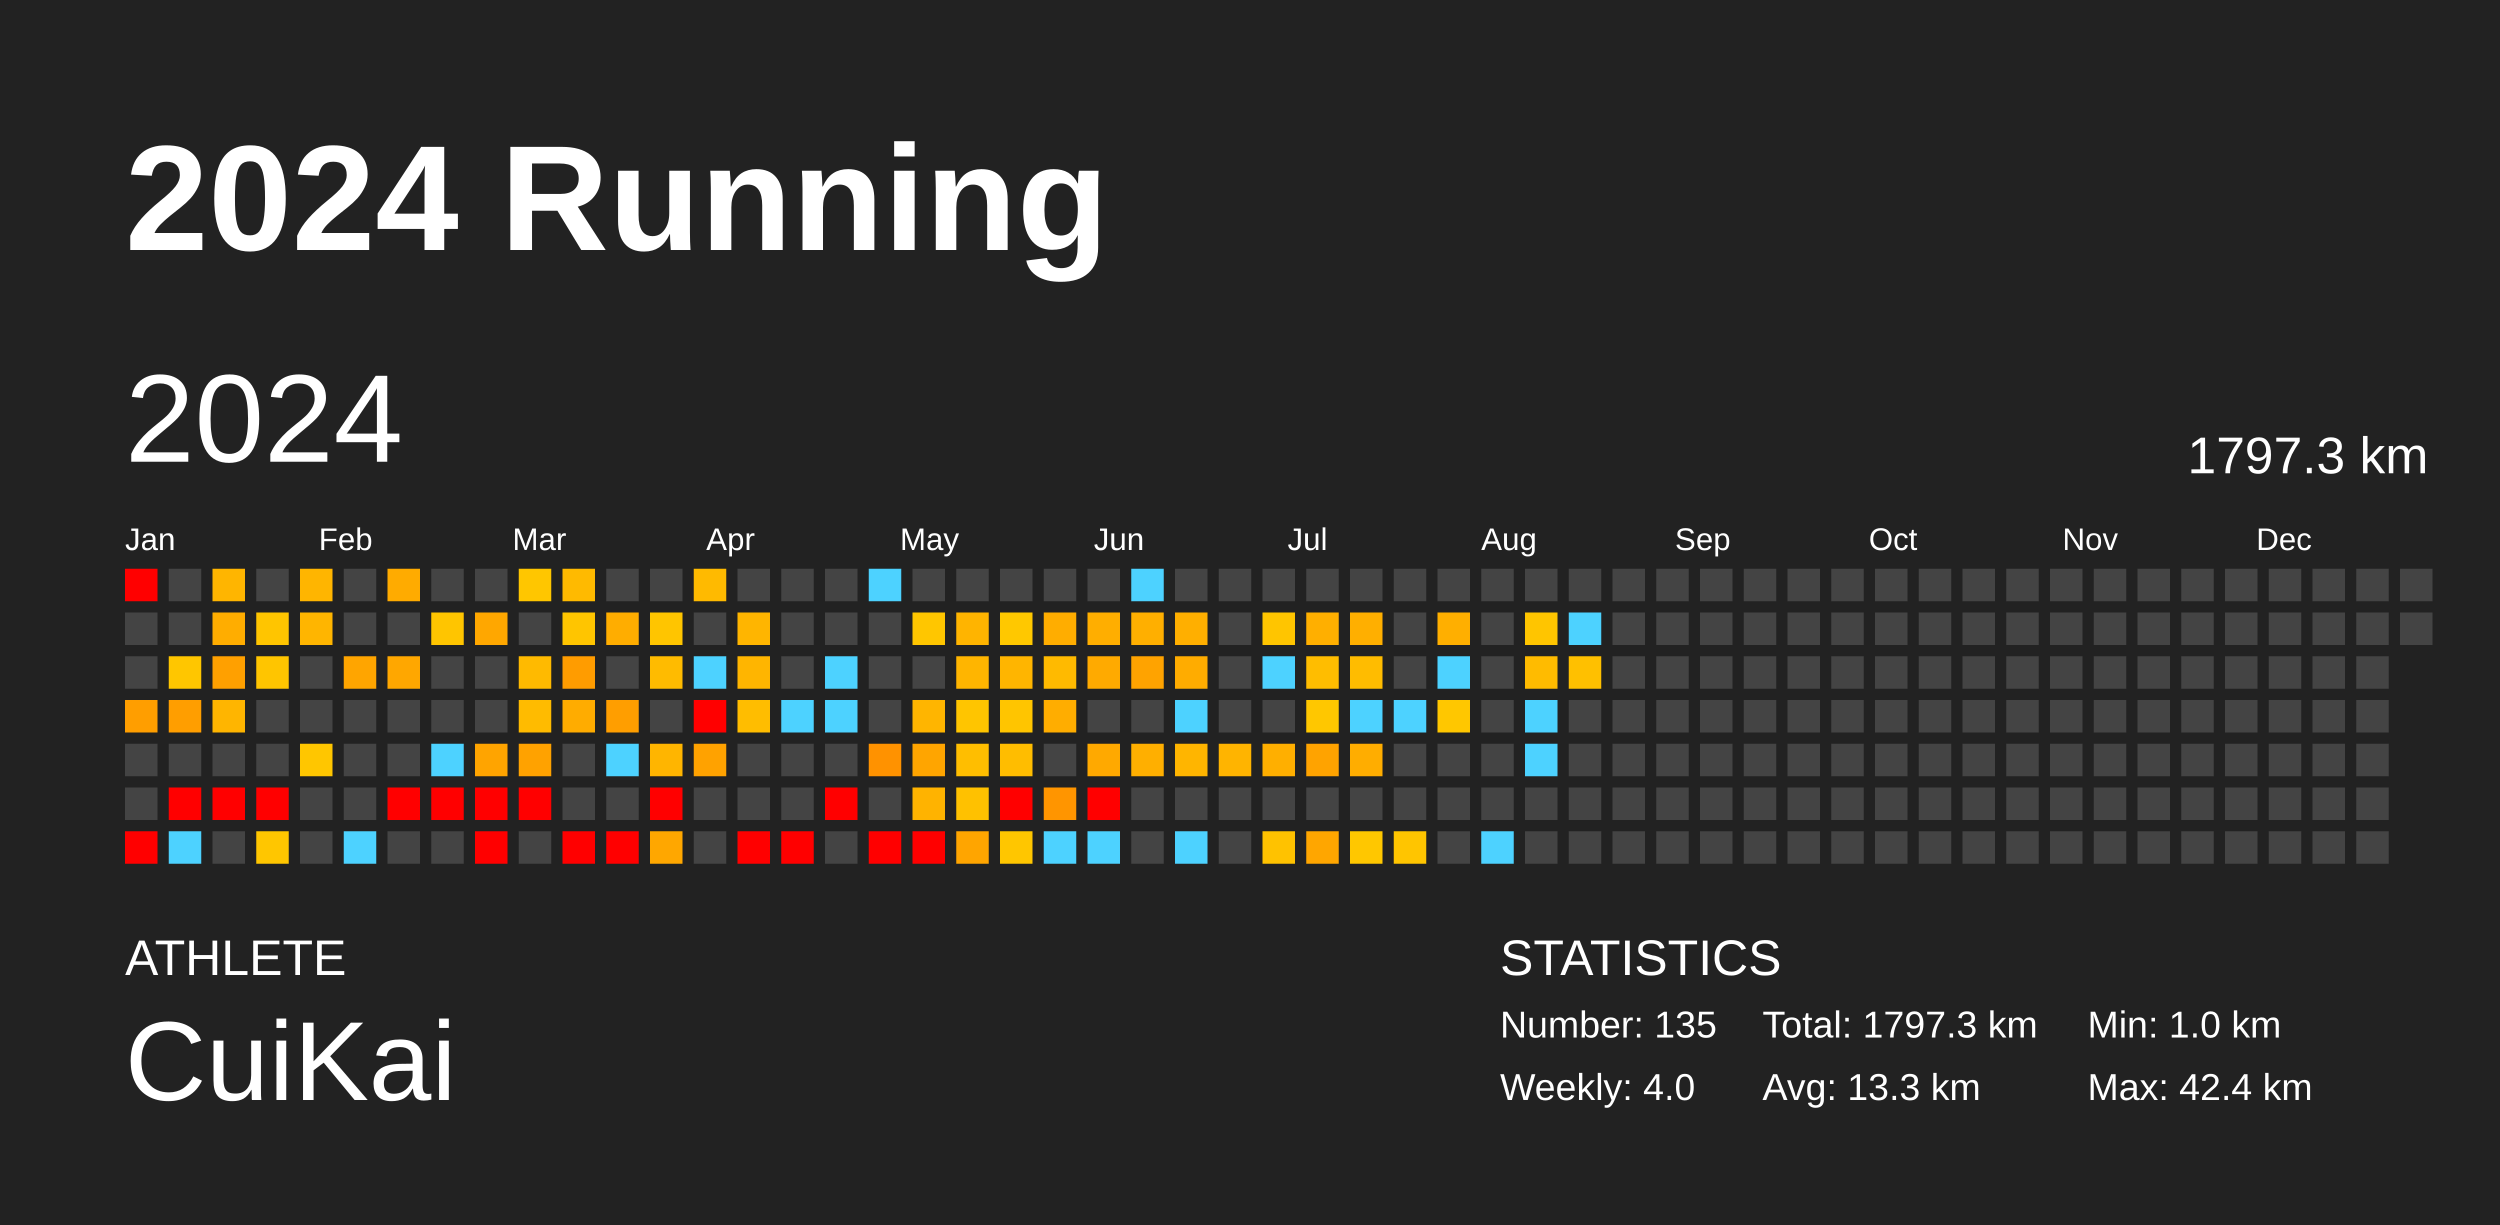
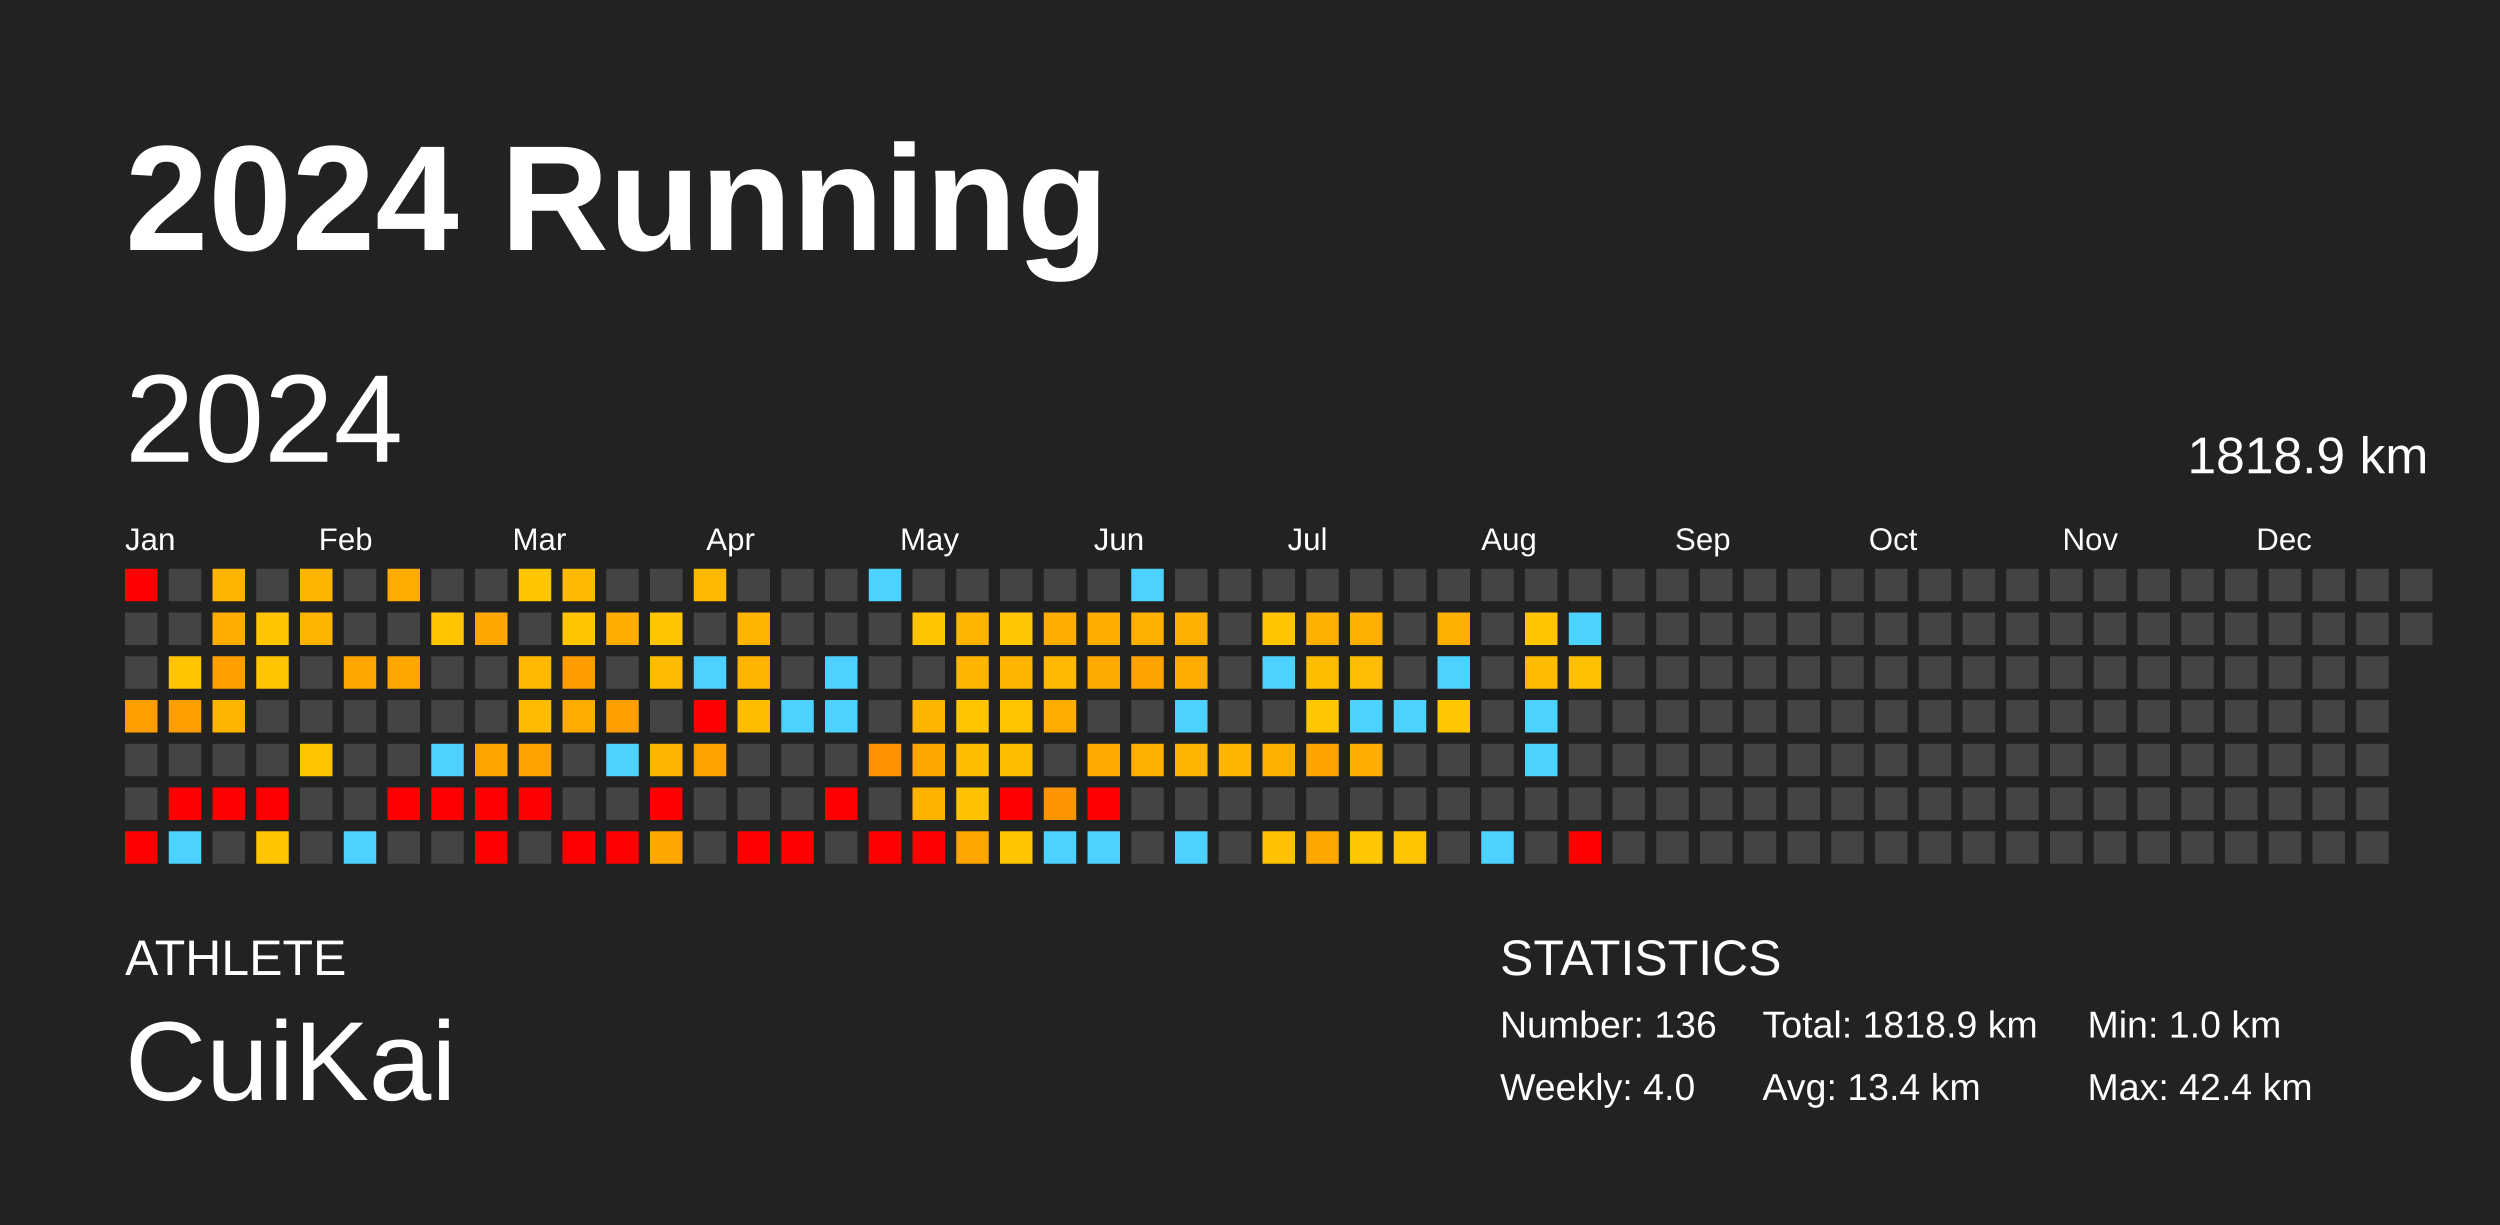
<svg xmlns="http://www.w3.org/2000/svg" baseProfile="full" height="98mm" version="1.1" viewBox="0,0,200,98" width="200mm">
  <defs />
  <rect fill="#222222" height="98" width="200" x="0" y="0" />
  <text fill="#FFFFFF" style="font-size:12px; font-family:Arial; font-weight:bold;" x="10" y="20">2024 Running</text>
  <text fill="#FFFFFF" style="font-size:4px; font-family:Arial" x="10" y="78">ATHLETE</text>
  <text fill="#FFFFFF" style="font-size:9px; font-family:Arial" x="10" y="88">CuiKai</text>
  <text fill="#FFFFFF" style="font-size:4px; font-family:Arial" x="120" y="78">STATISTICS</text>
-   <text fill="#FFFFFF" style="font-size:3px; font-family:Arial" x="120" y="83">Number: 135</text>
+   <text fill="#FFFFFF" style="font-size:3px; font-family:Arial" x="120" y="83">Number: 136</text>
  <text fill="#FFFFFF" style="font-size:3px; font-family:Arial" x="120" y="88">Weekly: 4.0</text>
-   <text fill="#FFFFFF" style="font-size:3px; font-family:Arial" x="141" y="83">Total: 1797.3 km</text>
-   <text fill="#FFFFFF" style="font-size:3px; font-family:Arial" x="141" y="88">Avg: 13.3 km</text>
+   <text fill="#FFFFFF" style="font-size:3px; font-family:Arial" x="141" y="83">Total: 1818.9 km</text>
+   <text fill="#FFFFFF" style="font-size:3px; font-family:Arial" x="141" y="88">Avg: 13.4 km</text>
  <text fill="#FFFFFF" style="font-size:3px; font-family:Arial" x="167" y="83">Min: 1.0 km</text>
  <text fill="#FFFFFF" style="font-size:3px; font-family:Arial" x="167" y="88">Max: 42.4 km</text>
  <text dominant-baseline="hanging" fill="#FFFFFF" style="font-size:10.0px; font-family:Arial;" x="10" y="30">2024</text>
-   <text dominant-baseline="hanging" fill="#FFFFFF" style="font-size:4.125px; font-family:Arial;" x="175" y="35">1797.3 km</text>
+   <text dominant-baseline="hanging" fill="#FFFFFF" style="font-size:4.125px; font-family:Arial;" x="175" y="35">1818.9 km</text>
  <text fill="#FFFFFF" style="font-size:2.5px; font-family:Arial" x="10.0" y="44">Jan</text>
  <text fill="#FFFFFF" style="font-size:2.5px; font-family:Arial" x="25.5" y="44">Feb</text>
  <text fill="#FFFFFF" style="font-size:2.5px; font-family:Arial" x="41.0" y="44">Mar</text>
  <text fill="#FFFFFF" style="font-size:2.5px; font-family:Arial" x="56.5" y="44">Apr</text>
  <text fill="#FFFFFF" style="font-size:2.5px; font-family:Arial" x="72.0" y="44">May</text>
  <text fill="#FFFFFF" style="font-size:2.5px; font-family:Arial" x="87.5" y="44">Jun</text>
  <text fill="#FFFFFF" style="font-size:2.5px; font-family:Arial" x="103.0" y="44">Jul</text>
  <text fill="#FFFFFF" style="font-size:2.5px; font-family:Arial" x="118.5" y="44">Aug</text>
  <text fill="#FFFFFF" style="font-size:2.5px; font-family:Arial" x="134.0" y="44">Sep</text>
  <text fill="#FFFFFF" style="font-size:2.5px; font-family:Arial" x="149.5" y="44">Oct</text>
  <text fill="#FFFFFF" style="font-size:2.5px; font-family:Arial" x="165.0" y="44">Nov</text>
  <text fill="#FFFFFF" style="font-size:2.5px; font-family:Arial" x="180.5" y="44">Dec</text>
  <rect fill="red" height="2.6" width="2.6" x="10.0" y="45.5" />
  <rect fill="#444444" height="2.6" width="2.6" x="10.0" y="49.0" />
  <rect fill="#444444" height="2.6" width="2.6" x="10.0" y="52.5" />
  <rect fill="#ff9e00" height="2.6" width="2.6" x="10.0" y="56.0" />
  <rect fill="#444444" height="2.6" width="2.6" x="10.0" y="59.5" />
  <rect fill="#444444" height="2.6" width="2.6" x="10.0" y="63.0" />
  <rect fill="red" height="2.6" width="2.6" x="10.0" y="66.5" />
  <rect fill="#444444" height="2.6" width="2.6" x="13.5" y="45.5" />
  <rect fill="#444444" height="2.6" width="2.6" x="13.5" y="49.0" />
  <rect fill="#ffc600" height="2.6" width="2.6" x="13.5" y="52.5" />
  <rect fill="#ff9e00" height="2.6" width="2.6" x="13.5" y="56.0" />
  <rect fill="#444444" height="2.6" width="2.6" x="13.5" y="59.5" />
  <rect fill="red" height="2.6" width="2.6" x="13.5" y="63.0" />
  <rect fill="#4dd2ff" height="2.6" width="2.6" x="13.5" y="66.5" />
  <rect fill="#ffb500" height="2.6" width="2.6" x="17.0" y="45.5" />
  <rect fill="#ffad00" height="2.6" width="2.6" x="17.0" y="49.0" />
  <rect fill="#ffa000" height="2.6" width="2.6" x="17.0" y="52.5" />
  <rect fill="#ffb500" height="2.6" width="2.6" x="17.0" y="56.0" />
  <rect fill="#444444" height="2.6" width="2.6" x="17.0" y="59.5" />
  <rect fill="red" height="2.6" width="2.6" x="17.0" y="63.0" />
  <rect fill="#444444" height="2.6" width="2.6" x="17.0" y="66.5" />
  <rect fill="#444444" height="2.6" width="2.6" x="20.5" y="45.5" />
  <rect fill="#ffc500" height="2.6" width="2.6" x="20.5" y="49.0" />
  <rect fill="#ffc500" height="2.6" width="2.6" x="20.5" y="52.5" />
  <rect fill="#444444" height="2.6" width="2.6" x="20.5" y="56.0" />
  <rect fill="#444444" height="2.6" width="2.6" x="20.5" y="59.5" />
  <rect fill="red" height="2.6" width="2.6" x="20.5" y="63.0" />
  <rect fill="#ffc600" height="2.6" width="2.6" x="20.5" y="66.5" />
  <rect fill="#ffb500" height="2.6" width="2.6" x="24.0" y="45.5" />
  <rect fill="#ffb500" height="2.6" width="2.6" x="24.0" y="49.0" />
  <rect fill="#444444" height="2.6" width="2.6" x="24.0" y="52.5" />
  <rect fill="#444444" height="2.6" width="2.6" x="24.0" y="56.0" />
  <rect fill="#ffc600" height="2.6" width="2.6" x="24.0" y="59.5" />
  <rect fill="#444444" height="2.6" width="2.6" x="24.0" y="63.0" />
  <rect fill="#444444" height="2.6" width="2.6" x="24.0" y="66.5" />
  <rect fill="#444444" height="2.6" width="2.6" x="27.5" y="45.5" />
  <rect fill="#444444" height="2.6" width="2.6" x="27.5" y="49.0" />
  <rect fill="#ffa500" height="2.6" width="2.6" x="27.5" y="52.5" />
  <rect fill="#444444" height="2.6" width="2.6" x="27.5" y="56.0" />
  <rect fill="#444444" height="2.6" width="2.6" x="27.5" y="59.5" />
  <rect fill="#444444" height="2.6" width="2.6" x="27.5" y="63.0" />
  <rect fill="#4dd2ff" height="2.6" width="2.6" x="27.5" y="66.5" />
  <rect fill="#ffab00" height="2.6" width="2.6" x="31.0" y="45.5" />
  <rect fill="#444444" height="2.6" width="2.6" x="31.0" y="49.0" />
  <rect fill="#ffa700" height="2.6" width="2.6" x="31.0" y="52.5" />
  <rect fill="#444444" height="2.6" width="2.6" x="31.0" y="56.0" />
  <rect fill="#444444" height="2.6" width="2.6" x="31.0" y="59.5" />
  <rect fill="red" height="2.6" width="2.6" x="31.0" y="63.0" />
  <rect fill="#444444" height="2.6" width="2.6" x="31.0" y="66.5" />
  <rect fill="#444444" height="2.6" width="2.6" x="34.5" y="45.5" />
  <rect fill="#ffc500" height="2.6" width="2.6" x="34.5" y="49.0" />
  <rect fill="#444444" height="2.6" width="2.6" x="34.5" y="52.5" />
  <rect fill="#444444" height="2.6" width="2.6" x="34.5" y="56.0" />
  <rect fill="#4dd2ff" height="2.6" width="2.6" x="34.5" y="59.5" />
  <rect fill="red" height="2.6" width="2.6" x="34.5" y="63.0" />
  <rect fill="#444444" height="2.6" width="2.6" x="34.5" y="66.5" />
  <rect fill="#444444" height="2.6" width="2.6" x="38.0" y="45.5" />
  <rect fill="#ffa700" height="2.6" width="2.6" x="38.0" y="49.0" />
  <rect fill="#444444" height="2.6" width="2.6" x="38.0" y="52.5" />
  <rect fill="#444444" height="2.6" width="2.6" x="38.0" y="56.0" />
  <rect fill="#ffa400" height="2.6" width="2.6" x="38.0" y="59.5" />
  <rect fill="red" height="2.6" width="2.6" x="38.0" y="63.0" />
  <rect fill="red" height="2.6" width="2.6" x="38.0" y="66.5" />
  <rect fill="#ffc600" height="2.6" width="2.6" x="41.5" y="45.5" />
  <rect fill="#444444" height="2.6" width="2.6" x="41.5" y="49.0" />
  <rect fill="#ffba00" height="2.6" width="2.6" x="41.5" y="52.5" />
  <rect fill="#ffbb00" height="2.6" width="2.6" x="41.5" y="56.0" />
  <rect fill="#ffa200" height="2.6" width="2.6" x="41.5" y="59.5" />
  <rect fill="red" height="2.6" width="2.6" x="41.5" y="63.0" />
  <rect fill="#444444" height="2.6" width="2.6" x="41.5" y="66.5" />
  <rect fill="#ffba00" height="2.6" width="2.6" x="45.0" y="45.5" />
  <rect fill="#ffc500" height="2.6" width="2.6" x="45.0" y="49.0" />
  <rect fill="#ff9c00" height="2.6" width="2.6" x="45.0" y="52.5" />
  <rect fill="#ffac00" height="2.6" width="2.6" x="45.0" y="56.0" />
  <rect fill="#444444" height="2.6" width="2.6" x="45.0" y="59.5" />
  <rect fill="#444444" height="2.6" width="2.6" x="45.0" y="63.0" />
  <rect fill="red" height="2.6" width="2.6" x="45.0" y="66.5" />
  <rect fill="#444444" height="2.6" width="2.6" x="48.5" y="45.5" />
  <rect fill="#ffad00" height="2.6" width="2.6" x="48.5" y="49.0" />
  <rect fill="#444444" height="2.6" width="2.6" x="48.5" y="52.5" />
  <rect fill="#ff9e00" height="2.6" width="2.6" x="48.5" y="56.0" />
  <rect fill="#4dd2ff" height="2.6" width="2.6" x="48.5" y="59.5" />
  <rect fill="#444444" height="2.6" width="2.6" x="48.5" y="63.0" />
  <rect fill="red" height="2.6" width="2.6" x="48.5" y="66.5" />
  <rect fill="#444444" height="2.6" width="2.6" x="52.0" y="45.5" />
  <rect fill="#ffc500" height="2.6" width="2.6" x="52.0" y="49.0" />
  <rect fill="#ffbb00" height="2.6" width="2.6" x="52.0" y="52.5" />
  <rect fill="#444444" height="2.6" width="2.6" x="52.0" y="56.0" />
  <rect fill="#ffb500" height="2.6" width="2.6" x="52.0" y="59.5" />
  <rect fill="red" height="2.6" width="2.6" x="52.0" y="63.0" />
  <rect fill="#ffa700" height="2.6" width="2.6" x="52.0" y="66.5" />
  <rect fill="#ffba00" height="2.6" width="2.6" x="55.5" y="45.5" />
  <rect fill="#444444" height="2.6" width="2.6" x="55.5" y="49.0" />
  <rect fill="#4dd2ff" height="2.6" width="2.6" x="55.5" y="52.5" />
  <rect fill="red" height="2.6" width="2.6" x="55.5" y="56.0" />
  <rect fill="#ffa200" height="2.6" width="2.6" x="55.5" y="59.5" />
  <rect fill="#444444" height="2.6" width="2.6" x="55.5" y="63.0" />
  <rect fill="#444444" height="2.6" width="2.6" x="55.5" y="66.5" />
  <rect fill="#444444" height="2.6" width="2.6" x="59.0" y="45.5" />
  <rect fill="#ffb500" height="2.6" width="2.6" x="59.0" y="49.0" />
  <rect fill="#ffb500" height="2.6" width="2.6" x="59.0" y="52.5" />
  <rect fill="#ffbd00" height="2.6" width="2.6" x="59.0" y="56.0" />
  <rect fill="#444444" height="2.6" width="2.6" x="59.0" y="59.5" />
  <rect fill="#444444" height="2.6" width="2.6" x="59.0" y="63.0" />
  <rect fill="red" height="2.6" width="2.6" x="59.0" y="66.5" />
  <rect fill="#444444" height="2.6" width="2.6" x="62.5" y="45.5" />
  <rect fill="#444444" height="2.6" width="2.6" x="62.5" y="49.0" />
  <rect fill="#444444" height="2.6" width="2.6" x="62.5" y="52.5" />
  <rect fill="#4dd2ff" height="2.6" width="2.6" x="62.5" y="56.0" />
  <rect fill="#444444" height="2.6" width="2.6" x="62.5" y="59.5" />
  <rect fill="#444444" height="2.6" width="2.6" x="62.5" y="63.0" />
  <rect fill="red" height="2.6" width="2.6" x="62.5" y="66.5" />
  <rect fill="#444444" height="2.6" width="2.6" x="66.0" y="45.5" />
  <rect fill="#444444" height="2.6" width="2.6" x="66.0" y="49.0" />
  <rect fill="#4dd2ff" height="2.6" width="2.6" x="66.0" y="52.5" />
  <rect fill="#4dd2ff" height="2.6" width="2.6" x="66.0" y="56.0" />
  <rect fill="#444444" height="2.6" width="2.6" x="66.0" y="59.5" />
  <rect fill="red" height="2.6" width="2.6" x="66.0" y="63.0" />
  <rect fill="#444444" height="2.6" width="2.6" x="66.0" y="66.5" />
  <rect fill="#4dd2ff" height="2.6" width="2.6" x="69.5" y="45.5" />
  <rect fill="#444444" height="2.6" width="2.6" x="69.5" y="49.0" />
  <rect fill="#444444" height="2.6" width="2.6" x="69.5" y="52.5" />
  <rect fill="#444444" height="2.6" width="2.6" x="69.5" y="56.0" />
  <rect fill="#ff9200" height="2.6" width="2.6" x="69.5" y="59.5" />
  <rect fill="#444444" height="2.6" width="2.6" x="69.5" y="63.0" />
  <rect fill="red" height="2.6" width="2.6" x="69.5" y="66.5" />
  <rect fill="#444444" height="2.6" width="2.6" x="73.0" y="45.5" />
  <rect fill="#ffc600" height="2.6" width="2.6" x="73.0" y="49.0" />
  <rect fill="#444444" height="2.6" width="2.6" x="73.0" y="52.5" />
  <rect fill="#ffb500" height="2.6" width="2.6" x="73.0" y="56.0" />
  <rect fill="#ffa500" height="2.6" width="2.6" x="73.0" y="59.5" />
  <rect fill="#ffb300" height="2.6" width="2.6" x="73.0" y="63.0" />
  <rect fill="red" height="2.6" width="2.6" x="73.0" y="66.5" />
  <rect fill="#444444" height="2.6" width="2.6" x="76.5" y="45.5" />
  <rect fill="#ffb400" height="2.6" width="2.6" x="76.5" y="49.0" />
  <rect fill="#ffb500" height="2.6" width="2.6" x="76.5" y="52.5" />
  <rect fill="#ffc500" height="2.6" width="2.6" x="76.5" y="56.0" />
  <rect fill="#ffbe00" height="2.6" width="2.6" x="76.5" y="59.5" />
  <rect fill="#ffc100" height="2.6" width="2.6" x="76.5" y="63.0" />
  <rect fill="#ffa500" height="2.6" width="2.6" x="76.5" y="66.5" />
  <rect fill="#444444" height="2.6" width="2.6" x="80.0" y="45.5" />
  <rect fill="#ffc800" height="2.6" width="2.6" x="80.0" y="49.0" />
  <rect fill="#ffb500" height="2.6" width="2.6" x="80.0" y="52.5" />
  <rect fill="#ffc500" height="2.6" width="2.6" x="80.0" y="56.0" />
  <rect fill="#ffbd00" height="2.6" width="2.6" x="80.0" y="59.5" />
  <rect fill="red" height="2.6" width="2.6" x="80.0" y="63.0" />
  <rect fill="#ffc600" height="2.6" width="2.6" x="80.0" y="66.5" />
  <rect fill="#444444" height="2.6" width="2.6" x="83.5" y="45.5" />
  <rect fill="#ffad00" height="2.6" width="2.6" x="83.5" y="49.0" />
  <rect fill="#ffba00" height="2.6" width="2.6" x="83.5" y="52.5" />
  <rect fill="#ffad00" height="2.6" width="2.6" x="83.5" y="56.0" />
  <rect fill="#444444" height="2.6" width="2.6" x="83.5" y="59.5" />
  <rect fill="#ff9500" height="2.6" width="2.6" x="83.5" y="63.0" />
  <rect fill="#4dd2ff" height="2.6" width="2.6" x="83.5" y="66.5" />
  <rect fill="#444444" height="2.6" width="2.6" x="87.0" y="45.5" />
  <rect fill="#ffae00" height="2.6" width="2.6" x="87.0" y="49.0" />
  <rect fill="#ffaa00" height="2.6" width="2.6" x="87.0" y="52.5" />
  <rect fill="#444444" height="2.6" width="2.6" x="87.0" y="56.0" />
  <rect fill="#ffa900" height="2.6" width="2.6" x="87.0" y="59.5" />
  <rect fill="red" height="2.6" width="2.6" x="87.0" y="63.0" />
  <rect fill="#4dd2ff" height="2.6" width="2.6" x="87.0" y="66.5" />
  <rect fill="#4dd2ff" height="2.6" width="2.6" x="90.5" y="45.5" />
  <rect fill="#ffaf00" height="2.6" width="2.6" x="90.5" y="49.0" />
  <rect fill="#ffa300" height="2.6" width="2.6" x="90.5" y="52.5" />
  <rect fill="#444444" height="2.6" width="2.6" x="90.5" y="56.0" />
  <rect fill="#ffaf00" height="2.6" width="2.6" x="90.5" y="59.5" />
  <rect fill="#444444" height="2.6" width="2.6" x="90.5" y="63.0" />
  <rect fill="#444444" height="2.6" width="2.6" x="90.5" y="66.5" />
  <rect fill="#444444" height="2.6" width="2.6" x="94.0" y="45.5" />
  <rect fill="#ffaf00" height="2.6" width="2.6" x="94.0" y="49.0" />
  <rect fill="#ffac00" height="2.6" width="2.6" x="94.0" y="52.5" />
  <rect fill="#4dd2ff" height="2.6" width="2.6" x="94.0" y="56.0" />
  <rect fill="#ffb500" height="2.6" width="2.6" x="94.0" y="59.5" />
  <rect fill="#444444" height="2.6" width="2.6" x="94.0" y="63.0" />
  <rect fill="#4dd2ff" height="2.6" width="2.6" x="94.0" y="66.5" />
  <rect fill="#444444" height="2.6" width="2.6" x="97.5" y="45.5" />
  <rect fill="#444444" height="2.6" width="2.6" x="97.5" y="49.0" />
  <rect fill="#444444" height="2.6" width="2.6" x="97.5" y="52.5" />
  <rect fill="#444444" height="2.6" width="2.6" x="97.5" y="56.0" />
  <rect fill="#ffb400" height="2.6" width="2.6" x="97.5" y="59.5" />
  <rect fill="#444444" height="2.6" width="2.6" x="97.5" y="63.0" />
  <rect fill="#444444" height="2.6" width="2.6" x="97.5" y="66.5" />
  <rect fill="#444444" height="2.6" width="2.6" x="101.0" y="45.5" />
  <rect fill="#ffc500" height="2.6" width="2.6" x="101.0" y="49.0" />
  <rect fill="#4dd2ff" height="2.6" width="2.6" x="101.0" y="52.5" />
  <rect fill="#444444" height="2.6" width="2.6" x="101.0" y="56.0" />
  <rect fill="#ffaf00" height="2.6" width="2.6" x="101.0" y="59.5" />
  <rect fill="#444444" height="2.6" width="2.6" x="101.0" y="63.0" />
  <rect fill="#ffc200" height="2.6" width="2.6" x="101.0" y="66.5" />
  <rect fill="#444444" height="2.6" width="2.6" x="104.5" y="45.5" />
  <rect fill="#ffaf00" height="2.6" width="2.6" x="104.5" y="49.0" />
  <rect fill="#ffbd00" height="2.6" width="2.6" x="104.5" y="52.5" />
  <rect fill="#ffc700" height="2.6" width="2.6" x="104.5" y="56.0" />
  <rect fill="#ffa300" height="2.6" width="2.6" x="104.5" y="59.5" />
  <rect fill="#444444" height="2.6" width="2.6" x="104.5" y="63.0" />
  <rect fill="#ffa600" height="2.6" width="2.6" x="104.5" y="66.5" />
  <rect fill="#444444" height="2.6" width="2.6" x="108.0" y="45.5" />
  <rect fill="#ffaf00" height="2.6" width="2.6" x="108.0" y="49.0" />
  <rect fill="#ffbc00" height="2.6" width="2.6" x="108.0" y="52.5" />
  <rect fill="#4dd2ff" height="2.6" width="2.6" x="108.0" y="56.0" />
  <rect fill="#ffad00" height="2.6" width="2.6" x="108.0" y="59.5" />
  <rect fill="#444444" height="2.6" width="2.6" x="108.0" y="63.0" />
  <rect fill="#ffc700" height="2.6" width="2.6" x="108.0" y="66.5" />
  <rect fill="#444444" height="2.6" width="2.6" x="111.5" y="45.5" />
  <rect fill="#444444" height="2.6" width="2.6" x="111.5" y="49.0" />
  <rect fill="#444444" height="2.6" width="2.6" x="111.5" y="52.5" />
  <rect fill="#4dd2ff" height="2.6" width="2.6" x="111.5" y="56.0" />
  <rect fill="#444444" height="2.6" width="2.6" x="111.5" y="59.5" />
  <rect fill="#444444" height="2.6" width="2.6" x="111.5" y="63.0" />
  <rect fill="#ffc500" height="2.6" width="2.6" x="111.5" y="66.5" />
  <rect fill="#444444" height="2.6" width="2.6" x="115.0" y="45.5" />
  <rect fill="#ffaf00" height="2.6" width="2.6" x="115.0" y="49.0" />
  <rect fill="#4dd2ff" height="2.6" width="2.6" x="115.0" y="52.5" />
  <rect fill="#ffc700" height="2.6" width="2.6" x="115.0" y="56.0" />
  <rect fill="#444444" height="2.6" width="2.6" x="115.0" y="59.5" />
  <rect fill="#444444" height="2.6" width="2.6" x="115.0" y="63.0" />
  <rect fill="#444444" height="2.6" width="2.6" x="115.0" y="66.5" />
  <rect fill="#444444" height="2.6" width="2.6" x="118.5" y="45.5" />
  <rect fill="#444444" height="2.6" width="2.6" x="118.5" y="49.0" />
  <rect fill="#444444" height="2.6" width="2.6" x="118.5" y="52.5" />
  <rect fill="#444444" height="2.6" width="2.6" x="118.5" y="56.0" />
  <rect fill="#444444" height="2.6" width="2.6" x="118.5" y="59.5" />
  <rect fill="#444444" height="2.6" width="2.6" x="118.5" y="63.0" />
  <rect fill="#4dd2ff" height="2.6" width="2.6" x="118.5" y="66.5" />
  <rect fill="#444444" height="2.6" width="2.6" x="122.0" y="45.5" />
  <rect fill="#ffc500" height="2.6" width="2.6" x="122.0" y="49.0" />
  <rect fill="#ffbb00" height="2.6" width="2.6" x="122.0" y="52.5" />
  <rect fill="#4dd2ff" height="2.6" width="2.6" x="122.0" y="56.0" />
  <rect fill="#4dd2ff" height="2.6" width="2.6" x="122.0" y="59.5" />
  <rect fill="#444444" height="2.6" width="2.6" x="122.0" y="63.0" />
  <rect fill="#444444" height="2.6" width="2.6" x="122.0" y="66.5" />
  <rect fill="#444444" height="2.6" width="2.6" x="125.5" y="45.5" />
  <rect fill="#4dd2ff" height="2.6" width="2.6" x="125.5" y="49.0" />
  <rect fill="#ffc000" height="2.6" width="2.6" x="125.5" y="52.5" />
  <rect fill="#444444" height="2.6" width="2.6" x="125.5" y="56.0" />
  <rect fill="#444444" height="2.6" width="2.6" x="125.5" y="59.5" />
  <rect fill="#444444" height="2.6" width="2.6" x="125.5" y="63.0" />
-   <rect fill="#444444" height="2.6" width="2.6" x="125.5" y="66.5" />
+   <rect fill="red" height="2.6" width="2.6" x="125.5" y="66.5" />
  <rect fill="#444444" height="2.6" width="2.6" x="129.0" y="45.5" />
  <rect fill="#444444" height="2.6" width="2.6" x="129.0" y="49.0" />
  <rect fill="#444444" height="2.6" width="2.6" x="129.0" y="52.5" />
  <rect fill="#444444" height="2.6" width="2.6" x="129.0" y="56.0" />
  <rect fill="#444444" height="2.6" width="2.6" x="129.0" y="59.5" />
  <rect fill="#444444" height="2.6" width="2.6" x="129.0" y="63.0" />
  <rect fill="#444444" height="2.6" width="2.6" x="129.0" y="66.5" />
  <rect fill="#444444" height="2.6" width="2.6" x="132.5" y="45.5" />
  <rect fill="#444444" height="2.6" width="2.6" x="132.5" y="49.0" />
  <rect fill="#444444" height="2.6" width="2.6" x="132.5" y="52.5" />
  <rect fill="#444444" height="2.6" width="2.6" x="132.5" y="56.0" />
  <rect fill="#444444" height="2.6" width="2.6" x="132.5" y="59.5" />
  <rect fill="#444444" height="2.6" width="2.6" x="132.5" y="63.0" />
  <rect fill="#444444" height="2.6" width="2.6" x="132.5" y="66.5" />
  <rect fill="#444444" height="2.6" width="2.6" x="136.0" y="45.5" />
  <rect fill="#444444" height="2.6" width="2.6" x="136.0" y="49.0" />
  <rect fill="#444444" height="2.6" width="2.6" x="136.0" y="52.5" />
  <rect fill="#444444" height="2.6" width="2.6" x="136.0" y="56.0" />
  <rect fill="#444444" height="2.6" width="2.6" x="136.0" y="59.5" />
  <rect fill="#444444" height="2.6" width="2.6" x="136.0" y="63.0" />
  <rect fill="#444444" height="2.6" width="2.6" x="136.0" y="66.5" />
  <rect fill="#444444" height="2.6" width="2.6" x="139.5" y="45.5" />
  <rect fill="#444444" height="2.6" width="2.6" x="139.5" y="49.0" />
  <rect fill="#444444" height="2.6" width="2.6" x="139.5" y="52.5" />
  <rect fill="#444444" height="2.6" width="2.6" x="139.5" y="56.0" />
  <rect fill="#444444" height="2.6" width="2.6" x="139.5" y="59.5" />
  <rect fill="#444444" height="2.6" width="2.6" x="139.5" y="63.0" />
  <rect fill="#444444" height="2.6" width="2.6" x="139.5" y="66.5" />
  <rect fill="#444444" height="2.6" width="2.6" x="143.0" y="45.5" />
  <rect fill="#444444" height="2.6" width="2.6" x="143.0" y="49.0" />
  <rect fill="#444444" height="2.6" width="2.6" x="143.0" y="52.5" />
  <rect fill="#444444" height="2.6" width="2.6" x="143.0" y="56.0" />
  <rect fill="#444444" height="2.6" width="2.6" x="143.0" y="59.5" />
  <rect fill="#444444" height="2.6" width="2.6" x="143.0" y="63.0" />
  <rect fill="#444444" height="2.6" width="2.6" x="143.0" y="66.5" />
  <rect fill="#444444" height="2.6" width="2.6" x="146.5" y="45.5" />
  <rect fill="#444444" height="2.6" width="2.6" x="146.5" y="49.0" />
  <rect fill="#444444" height="2.6" width="2.6" x="146.5" y="52.5" />
  <rect fill="#444444" height="2.6" width="2.6" x="146.5" y="56.0" />
  <rect fill="#444444" height="2.6" width="2.6" x="146.5" y="59.5" />
  <rect fill="#444444" height="2.6" width="2.6" x="146.5" y="63.0" />
  <rect fill="#444444" height="2.6" width="2.6" x="146.5" y="66.5" />
  <rect fill="#444444" height="2.6" width="2.6" x="150.0" y="45.5" />
  <rect fill="#444444" height="2.6" width="2.6" x="150.0" y="49.0" />
  <rect fill="#444444" height="2.6" width="2.6" x="150.0" y="52.5" />
  <rect fill="#444444" height="2.6" width="2.6" x="150.0" y="56.0" />
  <rect fill="#444444" height="2.6" width="2.6" x="150.0" y="59.5" />
  <rect fill="#444444" height="2.6" width="2.6" x="150.0" y="63.0" />
  <rect fill="#444444" height="2.6" width="2.6" x="150.0" y="66.5" />
  <rect fill="#444444" height="2.6" width="2.6" x="153.5" y="45.5" />
  <rect fill="#444444" height="2.6" width="2.6" x="153.5" y="49.0" />
  <rect fill="#444444" height="2.6" width="2.6" x="153.5" y="52.5" />
  <rect fill="#444444" height="2.6" width="2.6" x="153.5" y="56.0" />
  <rect fill="#444444" height="2.6" width="2.6" x="153.5" y="59.5" />
  <rect fill="#444444" height="2.6" width="2.6" x="153.5" y="63.0" />
  <rect fill="#444444" height="2.6" width="2.6" x="153.5" y="66.5" />
  <rect fill="#444444" height="2.6" width="2.6" x="157.0" y="45.5" />
  <rect fill="#444444" height="2.6" width="2.6" x="157.0" y="49.0" />
  <rect fill="#444444" height="2.6" width="2.6" x="157.0" y="52.5" />
  <rect fill="#444444" height="2.6" width="2.6" x="157.0" y="56.0" />
  <rect fill="#444444" height="2.6" width="2.6" x="157.0" y="59.5" />
  <rect fill="#444444" height="2.6" width="2.6" x="157.0" y="63.0" />
  <rect fill="#444444" height="2.6" width="2.6" x="157.0" y="66.5" />
  <rect fill="#444444" height="2.6" width="2.6" x="160.5" y="45.5" />
  <rect fill="#444444" height="2.6" width="2.6" x="160.5" y="49.0" />
  <rect fill="#444444" height="2.6" width="2.6" x="160.5" y="52.5" />
  <rect fill="#444444" height="2.6" width="2.6" x="160.5" y="56.0" />
  <rect fill="#444444" height="2.6" width="2.6" x="160.5" y="59.5" />
  <rect fill="#444444" height="2.6" width="2.6" x="160.5" y="63.0" />
  <rect fill="#444444" height="2.6" width="2.6" x="160.5" y="66.5" />
  <rect fill="#444444" height="2.6" width="2.6" x="164.0" y="45.5" />
  <rect fill="#444444" height="2.6" width="2.6" x="164.0" y="49.0" />
  <rect fill="#444444" height="2.6" width="2.6" x="164.0" y="52.5" />
  <rect fill="#444444" height="2.6" width="2.6" x="164.0" y="56.0" />
  <rect fill="#444444" height="2.6" width="2.6" x="164.0" y="59.5" />
  <rect fill="#444444" height="2.6" width="2.6" x="164.0" y="63.0" />
  <rect fill="#444444" height="2.6" width="2.6" x="164.0" y="66.5" />
  <rect fill="#444444" height="2.6" width="2.6" x="167.5" y="45.5" />
  <rect fill="#444444" height="2.6" width="2.6" x="167.5" y="49.0" />
  <rect fill="#444444" height="2.6" width="2.6" x="167.5" y="52.5" />
  <rect fill="#444444" height="2.6" width="2.6" x="167.5" y="56.0" />
  <rect fill="#444444" height="2.6" width="2.6" x="167.5" y="59.5" />
  <rect fill="#444444" height="2.6" width="2.6" x="167.5" y="63.0" />
  <rect fill="#444444" height="2.6" width="2.6" x="167.5" y="66.5" />
  <rect fill="#444444" height="2.6" width="2.6" x="171.0" y="45.5" />
  <rect fill="#444444" height="2.6" width="2.6" x="171.0" y="49.0" />
  <rect fill="#444444" height="2.6" width="2.6" x="171.0" y="52.5" />
  <rect fill="#444444" height="2.6" width="2.6" x="171.0" y="56.0" />
  <rect fill="#444444" height="2.6" width="2.6" x="171.0" y="59.5" />
  <rect fill="#444444" height="2.6" width="2.6" x="171.0" y="63.0" />
  <rect fill="#444444" height="2.6" width="2.6" x="171.0" y="66.5" />
  <rect fill="#444444" height="2.6" width="2.6" x="174.5" y="45.5" />
  <rect fill="#444444" height="2.6" width="2.6" x="174.5" y="49.0" />
  <rect fill="#444444" height="2.6" width="2.6" x="174.5" y="52.5" />
  <rect fill="#444444" height="2.6" width="2.6" x="174.5" y="56.0" />
  <rect fill="#444444" height="2.6" width="2.6" x="174.5" y="59.5" />
  <rect fill="#444444" height="2.6" width="2.6" x="174.5" y="63.0" />
  <rect fill="#444444" height="2.6" width="2.6" x="174.5" y="66.5" />
  <rect fill="#444444" height="2.6" width="2.6" x="178.0" y="45.5" />
  <rect fill="#444444" height="2.6" width="2.6" x="178.0" y="49.0" />
  <rect fill="#444444" height="2.6" width="2.6" x="178.0" y="52.5" />
  <rect fill="#444444" height="2.6" width="2.6" x="178.0" y="56.0" />
  <rect fill="#444444" height="2.6" width="2.6" x="178.0" y="59.5" />
  <rect fill="#444444" height="2.6" width="2.6" x="178.0" y="63.0" />
  <rect fill="#444444" height="2.6" width="2.6" x="178.0" y="66.5" />
  <rect fill="#444444" height="2.6" width="2.6" x="181.5" y="45.5" />
  <rect fill="#444444" height="2.6" width="2.6" x="181.5" y="49.0" />
  <rect fill="#444444" height="2.6" width="2.6" x="181.5" y="52.5" />
  <rect fill="#444444" height="2.6" width="2.6" x="181.5" y="56.0" />
  <rect fill="#444444" height="2.6" width="2.6" x="181.5" y="59.5" />
  <rect fill="#444444" height="2.6" width="2.6" x="181.5" y="63.0" />
  <rect fill="#444444" height="2.6" width="2.6" x="181.5" y="66.5" />
  <rect fill="#444444" height="2.6" width="2.6" x="185.0" y="45.5" />
  <rect fill="#444444" height="2.6" width="2.6" x="185.0" y="49.0" />
  <rect fill="#444444" height="2.6" width="2.6" x="185.0" y="52.5" />
  <rect fill="#444444" height="2.6" width="2.6" x="185.0" y="56.0" />
  <rect fill="#444444" height="2.6" width="2.6" x="185.0" y="59.5" />
  <rect fill="#444444" height="2.6" width="2.6" x="185.0" y="63.0" />
  <rect fill="#444444" height="2.6" width="2.6" x="185.0" y="66.5" />
  <rect fill="#444444" height="2.6" width="2.6" x="188.5" y="45.5" />
  <rect fill="#444444" height="2.6" width="2.6" x="188.5" y="49.0" />
  <rect fill="#444444" height="2.6" width="2.6" x="188.5" y="52.5" />
  <rect fill="#444444" height="2.6" width="2.6" x="188.5" y="56.0" />
  <rect fill="#444444" height="2.6" width="2.6" x="188.5" y="59.5" />
  <rect fill="#444444" height="2.6" width="2.6" x="188.5" y="63.0" />
  <rect fill="#444444" height="2.6" width="2.6" x="188.5" y="66.5" />
  <rect fill="#444444" height="2.6" width="2.6" x="192.0" y="45.5" />
  <rect fill="#444444" height="2.6" width="2.6" x="192.0" y="49.0" />
</svg>
